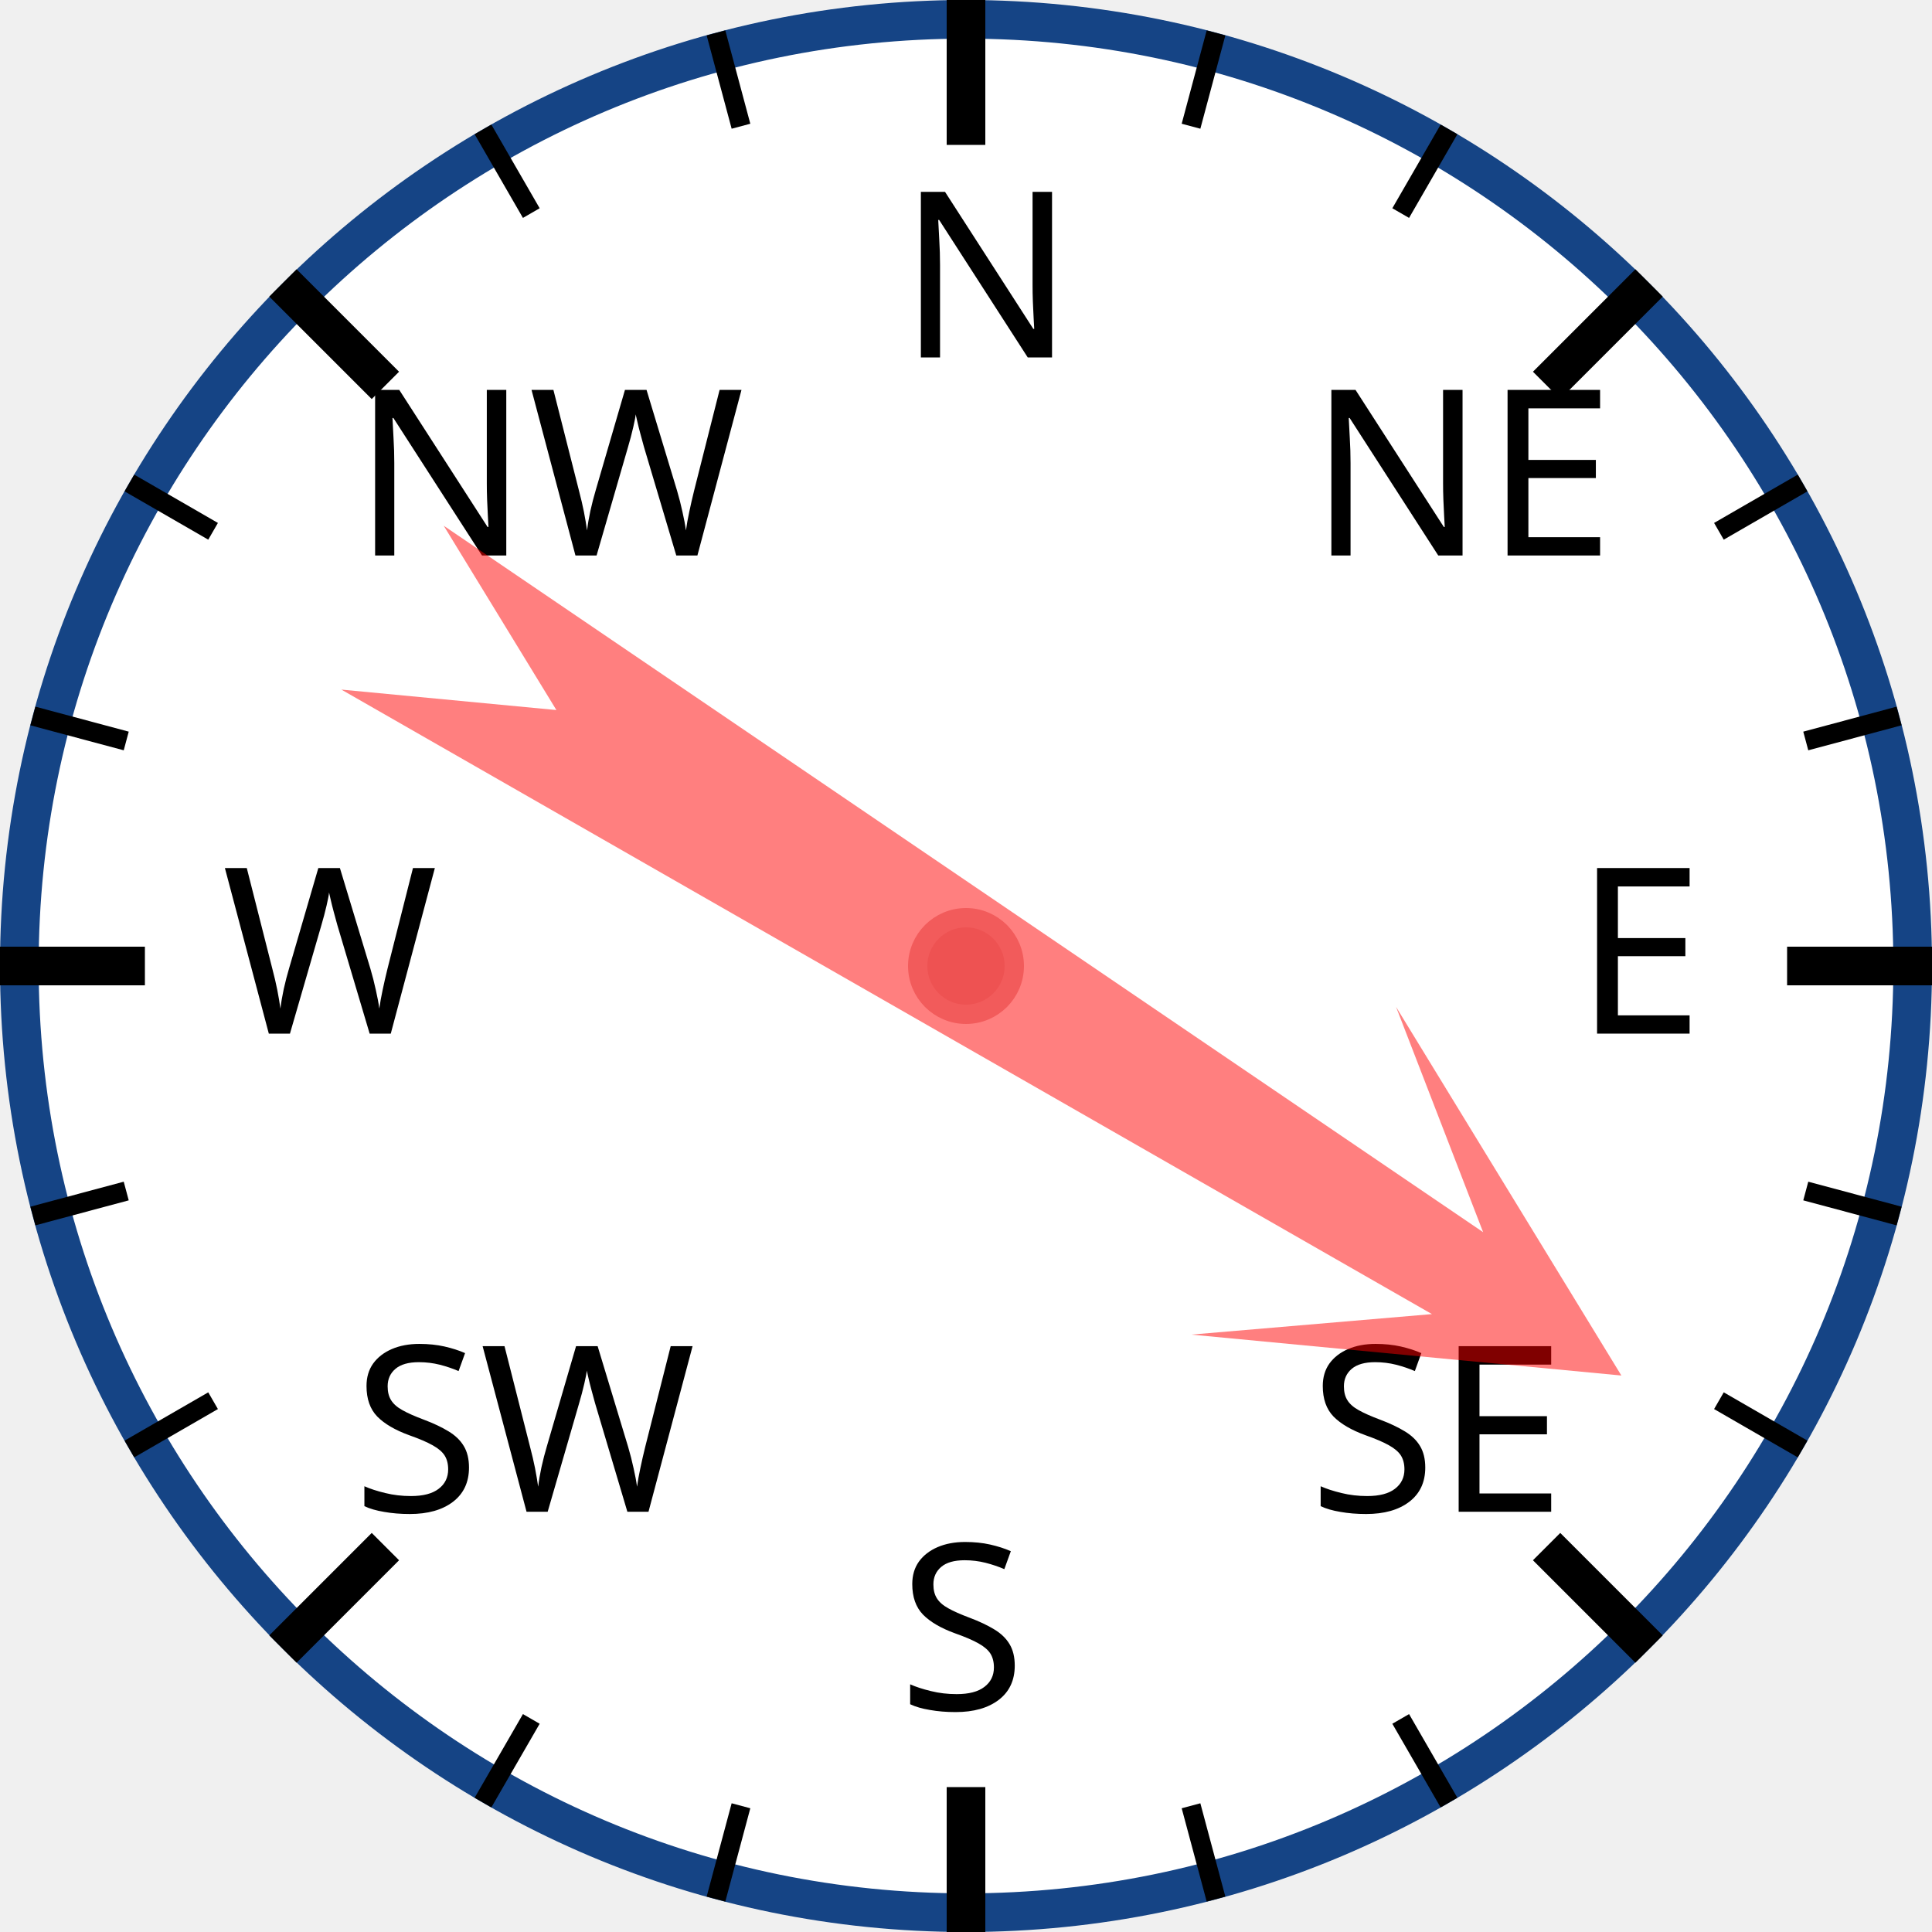
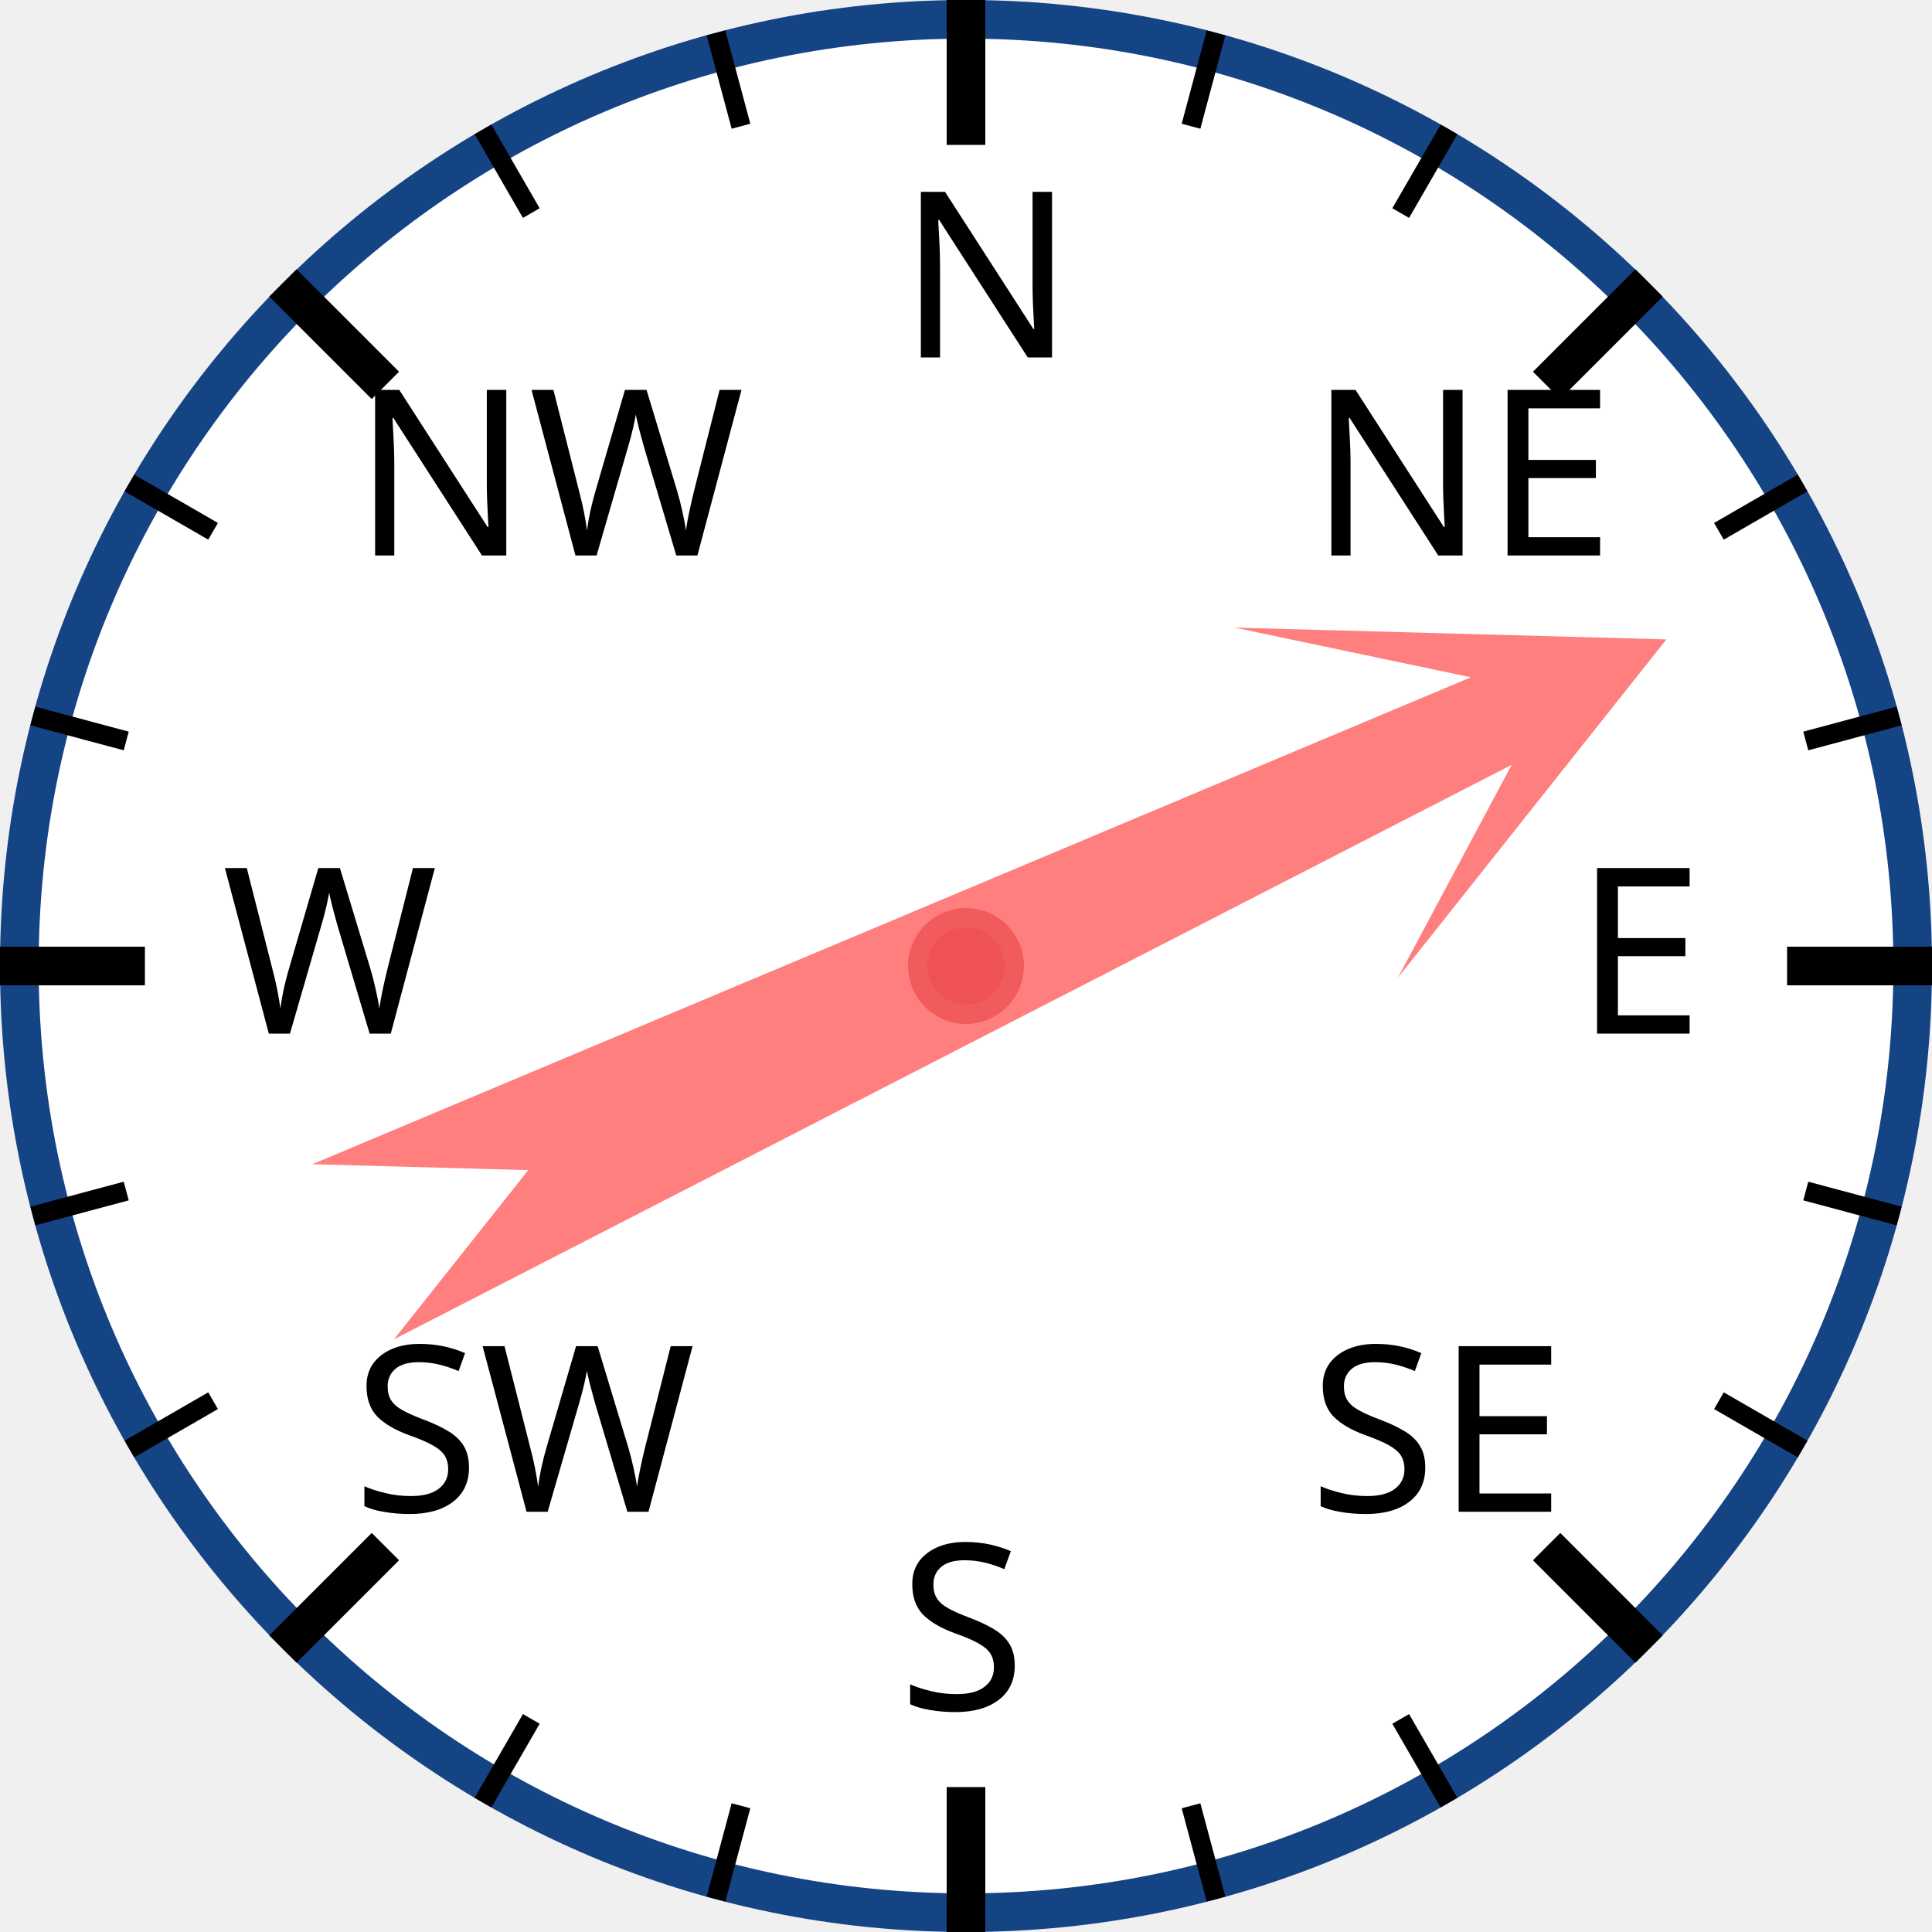
<svg xmlns="http://www.w3.org/2000/svg" width="120px" height="120px" viewBox="0 0 200 200">
  <circle cx="100" cy="100" r="98" style="fill: white; stroke: #154485; stroke-width: 4;" />
  <text x="93.0" y="37.0" style="font-family: sans-serif; font-size: 18pt;">N</text>
  <line x1="100.0" y1="0.0" x2="100.0" y2="15.0" style="stroke: black; stroke-width: 4;" />
  <line x1="74.118" y1="3.407" x2="76.706" y2="13.067" style="stroke: black; stroke-width: 2;" />
  <line x1="50" y1="13.397" x2="55" y2="22.058" style="stroke: black; stroke-width: 2;" />
  <text x="36.503" y="57.503" style="font-family: sans-serif; font-size: 18pt;">NW</text>
  <line x1="29.289" y1="29.289" x2="39.896" y2="39.896" style="stroke: black; stroke-width: 4;" />
  <line x1="13.397" y1="50" x2="22.058" y2="55" style="stroke: black; stroke-width: 2;" />
  <line x1="3.407" y1="74.118" x2="13.067" y2="76.706" style="stroke: black; stroke-width: 2;" />
  <text x="23.0" y="107.0" style="font-family: sans-serif; font-size: 18pt;">W</text>
  <line x1="0.0" y1="100.0" x2="15.0" y2="100.0" style="stroke: black; stroke-width: 4;" />
  <line x1="3.407" y1="125.882" x2="13.067" y2="123.294" style="stroke: black; stroke-width: 2;" />
  <line x1="13.397" y1="150" x2="22.058" y2="145" style="stroke: black; stroke-width: 2;" />
  <text x="36.503" y="156.497" style="font-family: sans-serif; font-size: 18pt;">SW</text>
  <line x1="29.289" y1="170.711" x2="39.896" y2="160.104" style="stroke: black; stroke-width: 4;" />
  <line x1="50" y1="186.603" x2="55" y2="177.942" style="stroke: black; stroke-width: 2;" />
  <line x1="74.118" y1="196.593" x2="76.706" y2="186.933" style="stroke: black; stroke-width: 2;" />
  <text x="93" y="177.0" style="font-family: sans-serif; font-size: 18pt;">S</text>
  <line x1="100" y1="200.0" x2="100" y2="185.0" style="stroke: black; stroke-width: 4;" />
  <line x1="125.882" y1="196.593" x2="123.294" y2="186.933" style="stroke: black; stroke-width: 2;" />
  <line x1="150.0" y1="186.603" x2="145.0" y2="177.942" style="stroke: black; stroke-width: 2;" />
  <text x="135.497" y="156.497" style="font-family: sans-serif; font-size: 18pt;">SE</text>
  <line x1="170.711" y1="170.711" x2="160.104" y2="160.104" style="stroke: black; stroke-width: 4;" />
  <line x1="186.603" y1="150" x2="177.942" y2="145" style="stroke: black; stroke-width: 2;" />
  <line x1="196.593" y1="125.882" x2="186.933" y2="123.294" style="stroke: black; stroke-width: 2;" />
  <text x="163.0" y="107" style="font-family: sans-serif; font-size: 18pt;">E</text>
  <line x1="200.0" y1="100" x2="185.0" y2="100" style="stroke: black; stroke-width: 4;" />
  <line x1="196.593" y1="74.118" x2="186.933" y2="76.706" style="stroke: black; stroke-width: 2;" />
  <line x1="186.603" y1="50" x2="177.942" y2="55" style="stroke: black; stroke-width: 2;" />
  <text x="135.497" y="57.503" style="font-family: sans-serif; font-size: 18pt;">NE</text>
  <line x1="170.711" y1="29.289" x2="160.104" y2="39.896" style="stroke: black; stroke-width: 4;" />
  <line x1="150" y1="13.397" x2="145" y2="22.058" style="stroke: black; stroke-width: 2;" />
  <line x1="125.882" y1="3.407" x2="123.294" y2="13.067" style="stroke: black; stroke-width: 2;" />
-   <polygon points="100 20 120 60 105 40 110 170 100 150 90 170 95 40 80 60" style="fill: red; fill-opacity: 0.5;" transform="rotate(122,100,100)" />
+   <polygon points="100 20 120 60 105 40 110 170 100 150 90 170 95 40 80 60" style="fill: red; fill-opacity: 0.5;" transform="rotate(65,100,100)" />
  <circle cx="100" cy="100" r="5" style="fill: #EE5252; stroke: #F25B5B; stroke-width: 2;" />
</svg>
